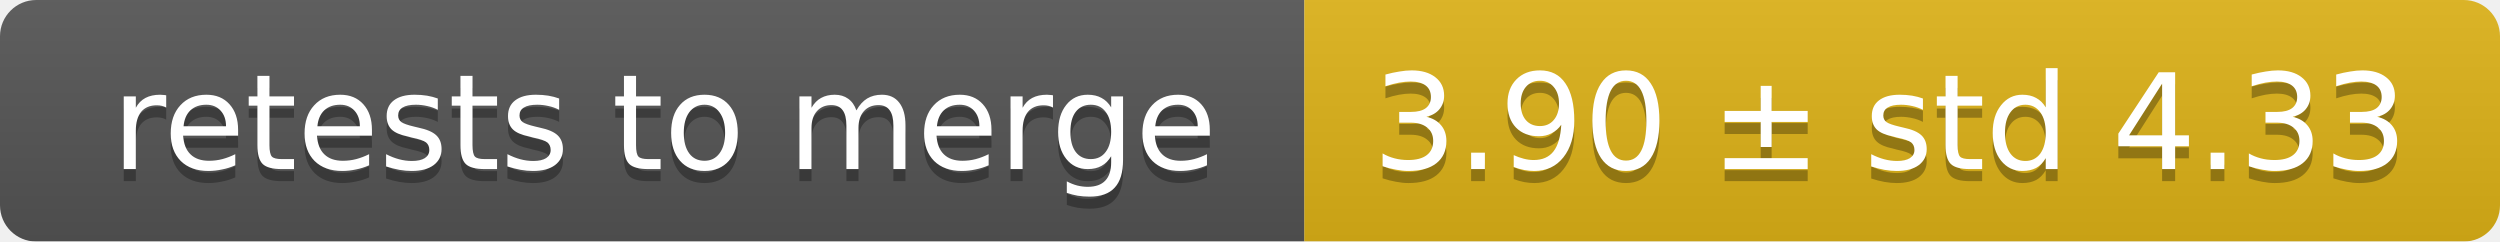
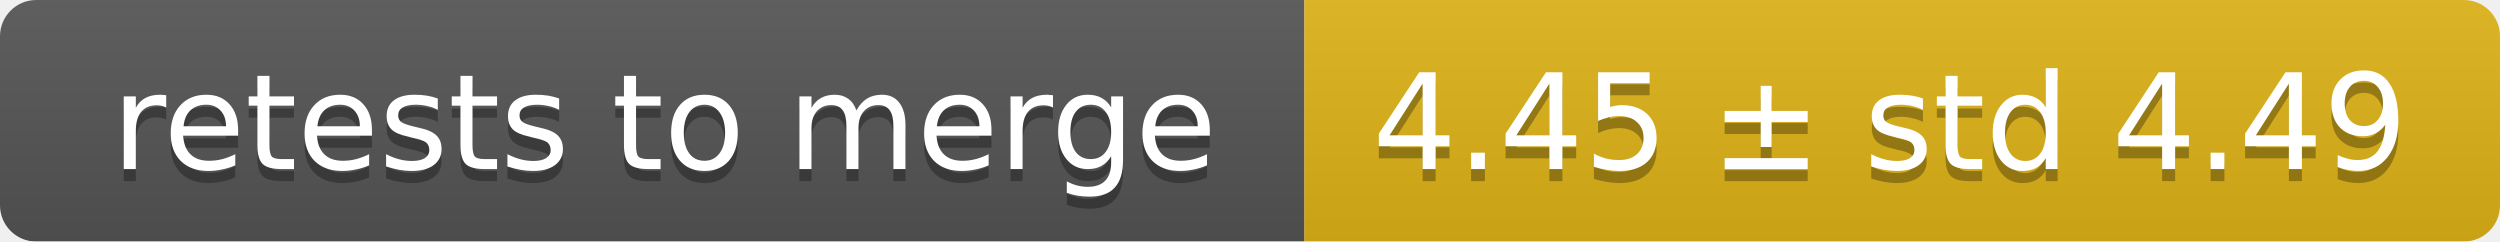
<svg xmlns="http://www.w3.org/2000/svg" width="207" height="20">
  <linearGradient id="smooth" x2="0" y2="100%">
    <stop offset="0" stop-color="#bbb" stop-opacity=".1" />
    <stop offset="1" stop-opacity=".1" />
  </linearGradient>
  <mask id="round">
    <rect width="207" height="20" rx="3" fill="#fff" />
  </mask>
  <g mask="url(#round)">
    <rect width="108" height="20" fill="#555" />
    <rect x="108" width="99" height="20" fill="#dfb317" />
    <rect width="207" height="20" fill="url(#smooth)" />
  </g>
  <g fill="#fff" text-anchor="middle" font-family="DejaVu Sans,Verdana,Geneva,sans-serif" font-size="11">
    <text x="55" y="15" fill="#010101" fill-opacity=".3">retests to merge</text>
    <text x="55" y="14">retests to merge</text>
-     <text x="156.5" y="15" fill="#010101" fill-opacity=".3">3.90 ± std 4.33</text>
-     <text x="156.5" y="14">3.90 ± std 4.33</text>
+     <text x="156.5" y="15" fill="#010101" fill-opacity=".3">4.45 ± std 4.49</text>
+     <text x="156.5" y="14">4.45 ± std 4.49</text>
  </g>
</svg>
